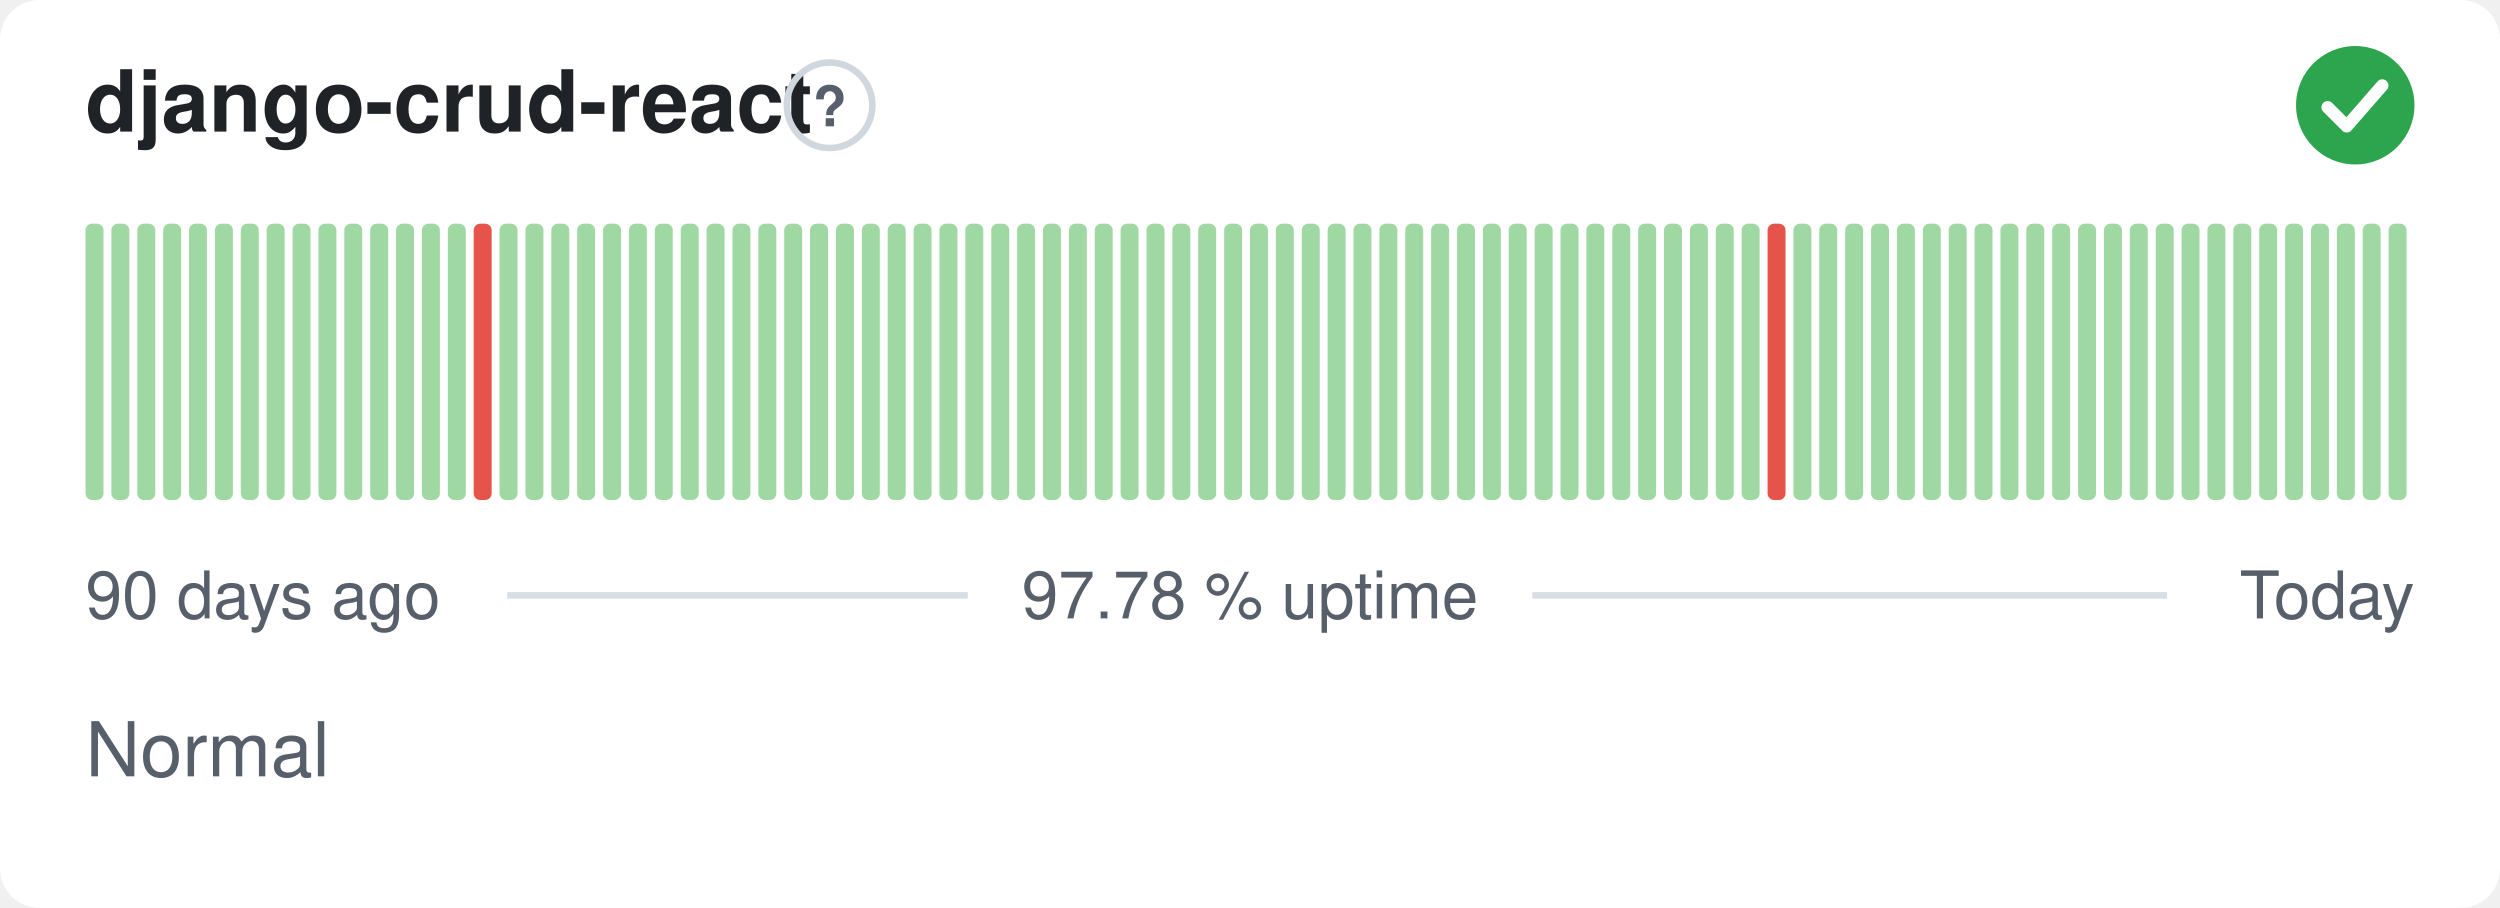
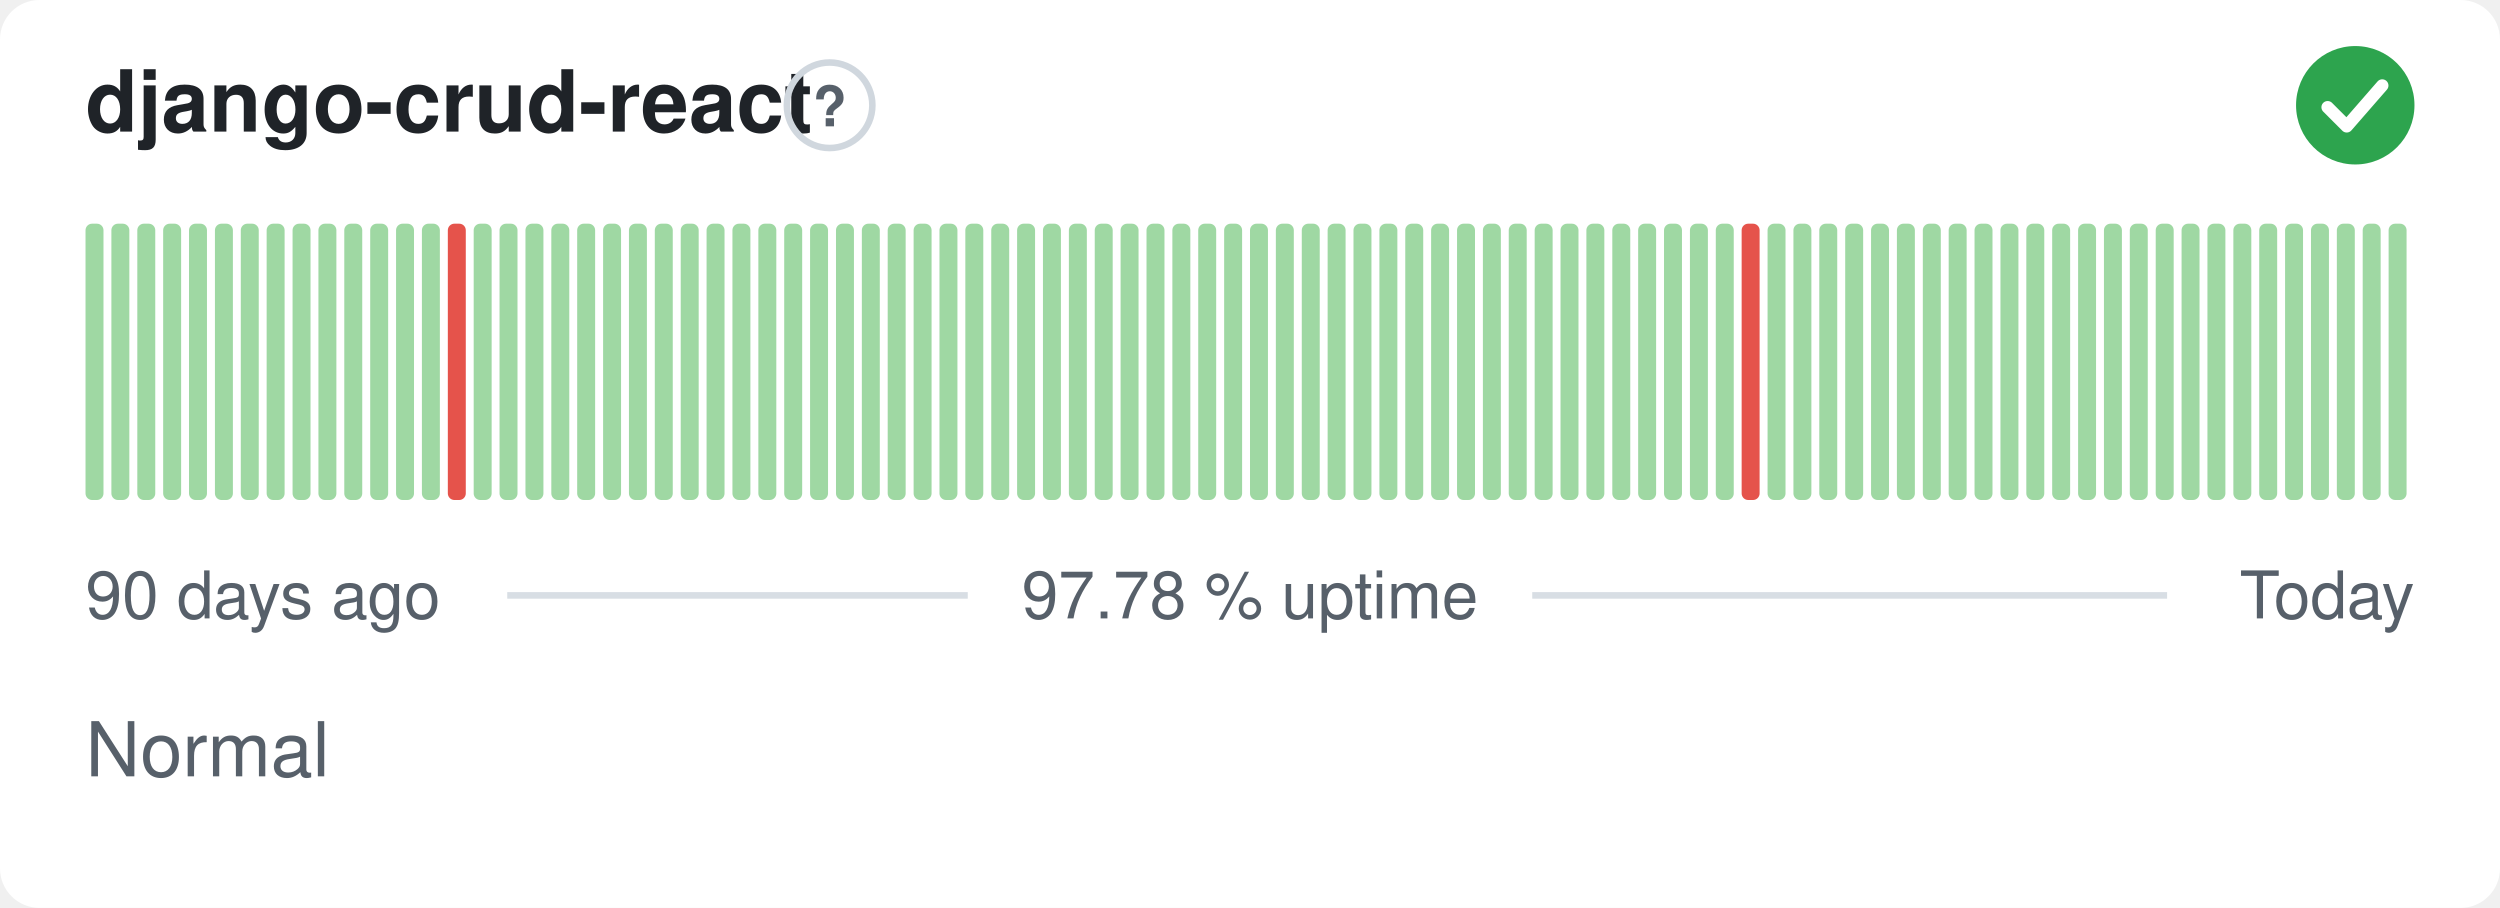
<svg xmlns="http://www.w3.org/2000/svg" width="380" height="138" viewBox="0 0 380 138" role="img" aria-label="django-crud-react: Normal, 97.78 % uptime over the last 90 days" font-family="-apple-system,BlinkMacSystemFont,'Segoe UI',Helvetica,Arial,sans-serif">
  <style>
    @media (prefers-color-scheme: dark) {
      .bg { fill: #0d1117 }
      .title { fill: #e6edf3 }
      .muted { fill: #8b949e }
      .hint { stroke: #30363d }
      .rule { stroke: #30363d }
      .nodata { fill: #21262d }
    }
  </style>
  <rect class="bg" width="380" height="138" rx="6" fill="#ffffff" />
  <text class="title" x="13" y="20" font-size="13" font-weight="600" fill="#1f2328">django-crud-react</text>
  <circle class="hint" cx="126.1" cy="16" r="6.5" fill="none" stroke="#d0d7de" stroke-width="1" />
  <text class="muted" x="126.1" y="19.2" text-anchor="middle" font-size="8.5" font-weight="700" fill="#57606a">?</text>
  <circle cx="358" cy="16" r="9" fill="#2da44e" />
  <path d="M353.80 16.30l2.90 2.90 5.40 -6.20" fill="none" stroke="#fff" stroke-width="1.89" stroke-linecap="round" stroke-linejoin="round" />
  <rect x="13.00" y="34.00" width="2.73" height="42.00" rx="1" fill="#9fd8a3" />
  <rect x="16.93" y="34.00" width="2.73" height="42.00" rx="1" fill="#9fd8a3" />
  <rect x="20.87" y="34.00" width="2.73" height="42.00" rx="1" fill="#9fd8a3" />
  <rect x="24.80" y="34.00" width="2.73" height="42.00" rx="1" fill="#9fd8a3" />
  <rect x="28.73" y="34.00" width="2.73" height="42.00" rx="1" fill="#9fd8a3" />
  <rect x="32.67" y="34.00" width="2.73" height="42.00" rx="1" fill="#9fd8a3" />
  <rect x="36.60" y="34.00" width="2.73" height="42.00" rx="1" fill="#9fd8a3" />
  <rect x="40.53" y="34.00" width="2.73" height="42.00" rx="1" fill="#9fd8a3" />
  <rect x="44.47" y="34.00" width="2.73" height="42.00" rx="1" fill="#9fd8a3" />
  <rect x="48.40" y="34.00" width="2.73" height="42.00" rx="1" fill="#9fd8a3" />
  <rect x="52.33" y="34.00" width="2.73" height="42.00" rx="1" fill="#9fd8a3" />
  <rect x="56.27" y="34.00" width="2.73" height="42.00" rx="1" fill="#9fd8a3" />
  <rect x="60.20" y="34.00" width="2.73" height="42.00" rx="1" fill="#9fd8a3" />
  <rect x="64.13" y="34.00" width="2.73" height="42.00" rx="1" fill="#9fd8a3" />
-   <rect x="68.07" y="34.00" width="2.73" height="42.00" rx="1" fill="#9fd8a3" />
-   <rect x="72.00" y="34.00" width="2.73" height="42.00" rx="1" fill="#e5534b" />
+   <rect x="68.07" y="34.00" width="2.73" height="42.00" rx="1" fill="#e5534b" />
+   <rect x="72.00" y="34.00" width="2.73" height="42.00" rx="1" fill="#9fd8a3" />
  <rect x="75.93" y="34.00" width="2.73" height="42.00" rx="1" fill="#9fd8a3" />
  <rect x="79.87" y="34.00" width="2.73" height="42.00" rx="1" fill="#9fd8a3" />
  <rect x="83.80" y="34.00" width="2.73" height="42.00" rx="1" fill="#9fd8a3" />
  <rect x="87.73" y="34.00" width="2.73" height="42.00" rx="1" fill="#9fd8a3" />
  <rect x="91.67" y="34.00" width="2.73" height="42.00" rx="1" fill="#9fd8a3" />
  <rect x="95.60" y="34.00" width="2.73" height="42.00" rx="1" fill="#9fd8a3" />
  <rect x="99.53" y="34.00" width="2.73" height="42.00" rx="1" fill="#9fd8a3" />
  <rect x="103.47" y="34.00" width="2.73" height="42.00" rx="1" fill="#9fd8a3" />
  <rect x="107.40" y="34.00" width="2.73" height="42.00" rx="1" fill="#9fd8a3" />
  <rect x="111.33" y="34.00" width="2.73" height="42.00" rx="1" fill="#9fd8a3" />
  <rect x="115.27" y="34.00" width="2.73" height="42.00" rx="1" fill="#9fd8a3" />
  <rect x="119.20" y="34.00" width="2.73" height="42.00" rx="1" fill="#9fd8a3" />
  <rect x="123.13" y="34.00" width="2.73" height="42.00" rx="1" fill="#9fd8a3" />
  <rect x="127.07" y="34.00" width="2.73" height="42.00" rx="1" fill="#9fd8a3" />
  <rect x="131.00" y="34.00" width="2.73" height="42.00" rx="1" fill="#9fd8a3" />
  <rect x="134.93" y="34.00" width="2.73" height="42.00" rx="1" fill="#9fd8a3" />
  <rect x="138.87" y="34.00" width="2.73" height="42.00" rx="1" fill="#9fd8a3" />
  <rect x="142.80" y="34.00" width="2.73" height="42.00" rx="1" fill="#9fd8a3" />
  <rect x="146.73" y="34.00" width="2.73" height="42.00" rx="1" fill="#9fd8a3" />
  <rect x="150.67" y="34.00" width="2.73" height="42.00" rx="1" fill="#9fd8a3" />
  <rect x="154.60" y="34.00" width="2.73" height="42.00" rx="1" fill="#9fd8a3" />
  <rect x="158.53" y="34.00" width="2.73" height="42.00" rx="1" fill="#9fd8a3" />
  <rect x="162.47" y="34.00" width="2.73" height="42.00" rx="1" fill="#9fd8a3" />
  <rect x="166.40" y="34.00" width="2.73" height="42.00" rx="1" fill="#9fd8a3" />
  <rect x="170.33" y="34.00" width="2.73" height="42.00" rx="1" fill="#9fd8a3" />
  <rect x="174.27" y="34.00" width="2.73" height="42.00" rx="1" fill="#9fd8a3" />
  <rect x="178.20" y="34.00" width="2.73" height="42.00" rx="1" fill="#9fd8a3" />
  <rect x="182.13" y="34.00" width="2.73" height="42.00" rx="1" fill="#9fd8a3" />
  <rect x="186.07" y="34.00" width="2.73" height="42.00" rx="1" fill="#9fd8a3" />
  <rect x="190.00" y="34.00" width="2.73" height="42.00" rx="1" fill="#9fd8a3" />
  <rect x="193.93" y="34.00" width="2.73" height="42.00" rx="1" fill="#9fd8a3" />
  <rect x="197.87" y="34.00" width="2.73" height="42.00" rx="1" fill="#9fd8a3" />
  <rect x="201.80" y="34.00" width="2.73" height="42.00" rx="1" fill="#9fd8a3" />
  <rect x="205.73" y="34.00" width="2.73" height="42.00" rx="1" fill="#9fd8a3" />
  <rect x="209.67" y="34.00" width="2.73" height="42.00" rx="1" fill="#9fd8a3" />
  <rect x="213.60" y="34.00" width="2.73" height="42.00" rx="1" fill="#9fd8a3" />
  <rect x="217.53" y="34.00" width="2.73" height="42.00" rx="1" fill="#9fd8a3" />
  <rect x="221.47" y="34.00" width="2.73" height="42.00" rx="1" fill="#9fd8a3" />
  <rect x="225.40" y="34.00" width="2.73" height="42.00" rx="1" fill="#9fd8a3" />
  <rect x="229.33" y="34.00" width="2.73" height="42.00" rx="1" fill="#9fd8a3" />
  <rect x="233.27" y="34.00" width="2.73" height="42.00" rx="1" fill="#9fd8a3" />
  <rect x="237.20" y="34.00" width="2.73" height="42.00" rx="1" fill="#9fd8a3" />
  <rect x="241.13" y="34.00" width="2.73" height="42.00" rx="1" fill="#9fd8a3" />
  <rect x="245.07" y="34.00" width="2.73" height="42.00" rx="1" fill="#9fd8a3" />
  <rect x="249.00" y="34.00" width="2.73" height="42.00" rx="1" fill="#9fd8a3" />
  <rect x="252.93" y="34.00" width="2.73" height="42.00" rx="1" fill="#9fd8a3" />
  <rect x="256.87" y="34.00" width="2.73" height="42.00" rx="1" fill="#9fd8a3" />
  <rect x="260.80" y="34.00" width="2.73" height="42.00" rx="1" fill="#9fd8a3" />
-   <rect x="264.73" y="34.00" width="2.73" height="42.00" rx="1" fill="#9fd8a3" />
-   <rect x="268.67" y="34.00" width="2.73" height="42.00" rx="1" fill="#e5534b" />
+   <rect x="264.73" y="34.00" width="2.73" height="42.00" rx="1" fill="#e5534b" />
+   <rect x="268.67" y="34.00" width="2.73" height="42.00" rx="1" fill="#9fd8a3" />
  <rect x="272.60" y="34.00" width="2.73" height="42.00" rx="1" fill="#9fd8a3" />
  <rect x="276.53" y="34.00" width="2.73" height="42.00" rx="1" fill="#9fd8a3" />
  <rect x="280.47" y="34.00" width="2.73" height="42.00" rx="1" fill="#9fd8a3" />
  <rect x="284.40" y="34.00" width="2.73" height="42.00" rx="1" fill="#9fd8a3" />
  <rect x="288.33" y="34.00" width="2.73" height="42.00" rx="1" fill="#9fd8a3" />
  <rect x="292.27" y="34.00" width="2.73" height="42.00" rx="1" fill="#9fd8a3" />
  <rect x="296.20" y="34.00" width="2.73" height="42.00" rx="1" fill="#9fd8a3" />
  <rect x="300.13" y="34.00" width="2.73" height="42.00" rx="1" fill="#9fd8a3" />
  <rect x="304.07" y="34.00" width="2.73" height="42.00" rx="1" fill="#9fd8a3" />
  <rect x="308.00" y="34.00" width="2.73" height="42.00" rx="1" fill="#9fd8a3" />
  <rect x="311.93" y="34.00" width="2.73" height="42.00" rx="1" fill="#9fd8a3" />
  <rect x="315.87" y="34.00" width="2.73" height="42.00" rx="1" fill="#9fd8a3" />
  <rect x="319.80" y="34.00" width="2.73" height="42.00" rx="1" fill="#9fd8a3" />
  <rect x="323.73" y="34.00" width="2.73" height="42.00" rx="1" fill="#9fd8a3" />
  <rect x="327.67" y="34.00" width="2.73" height="42.00" rx="1" fill="#9fd8a3" />
  <rect x="331.60" y="34.00" width="2.73" height="42.00" rx="1" fill="#9fd8a3" />
  <rect x="335.53" y="34.00" width="2.73" height="42.00" rx="1" fill="#9fd8a3" />
  <rect x="339.47" y="34.00" width="2.73" height="42.00" rx="1" fill="#9fd8a3" />
  <rect x="343.40" y="34.00" width="2.73" height="42.00" rx="1" fill="#9fd8a3" />
  <rect x="347.33" y="34.00" width="2.73" height="42.00" rx="1" fill="#9fd8a3" />
  <rect x="351.27" y="34.00" width="2.73" height="42.00" rx="1" fill="#9fd8a3" />
  <rect x="355.20" y="34.00" width="2.73" height="42.00" rx="1" fill="#9fd8a3" />
  <rect x="359.13" y="34.00" width="2.73" height="42.00" rx="1" fill="#9fd8a3" />
  <rect x="363.07" y="34.00" width="2.73" height="42.00" rx="1" fill="#9fd8a3" />
  <text class="muted" x="13" y="94" font-size="10" fill="#57606a">90 days ago</text>
  <text class="muted" x="190" y="94" text-anchor="middle" font-size="10" fill="#57606a">97.78 % uptime</text>
  <text class="muted" x="367" y="94" text-anchor="end" font-size="10" fill="#57606a">Today</text>
  <line class="rule" x1="77.1" y1="90.5" x2="147.1" y2="90.5" stroke="#d8dee4" stroke-width="1" />
  <line class="rule" x1="232.9" y1="90.5" x2="329.4" y2="90.5" stroke="#d8dee4" stroke-width="1" />
  <text class="muted" x="13" y="118" font-size="11.5" fill="#57606a">Normal</text>
</svg>
